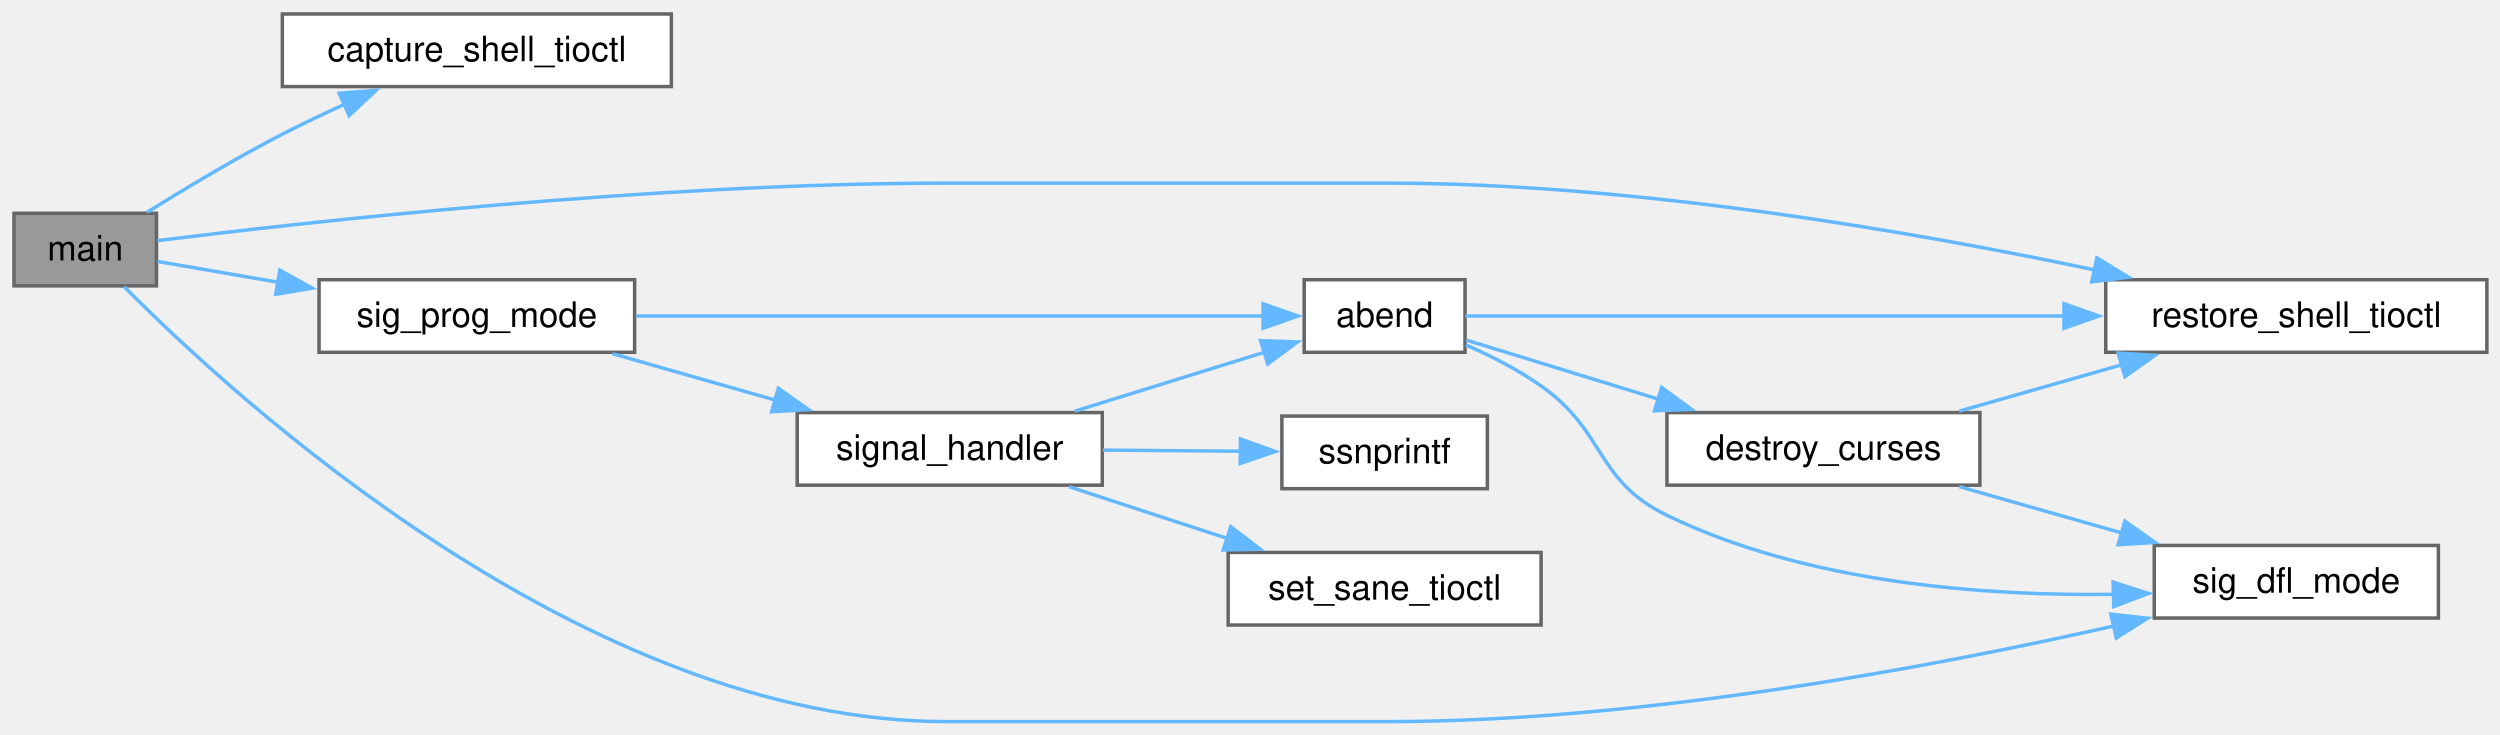
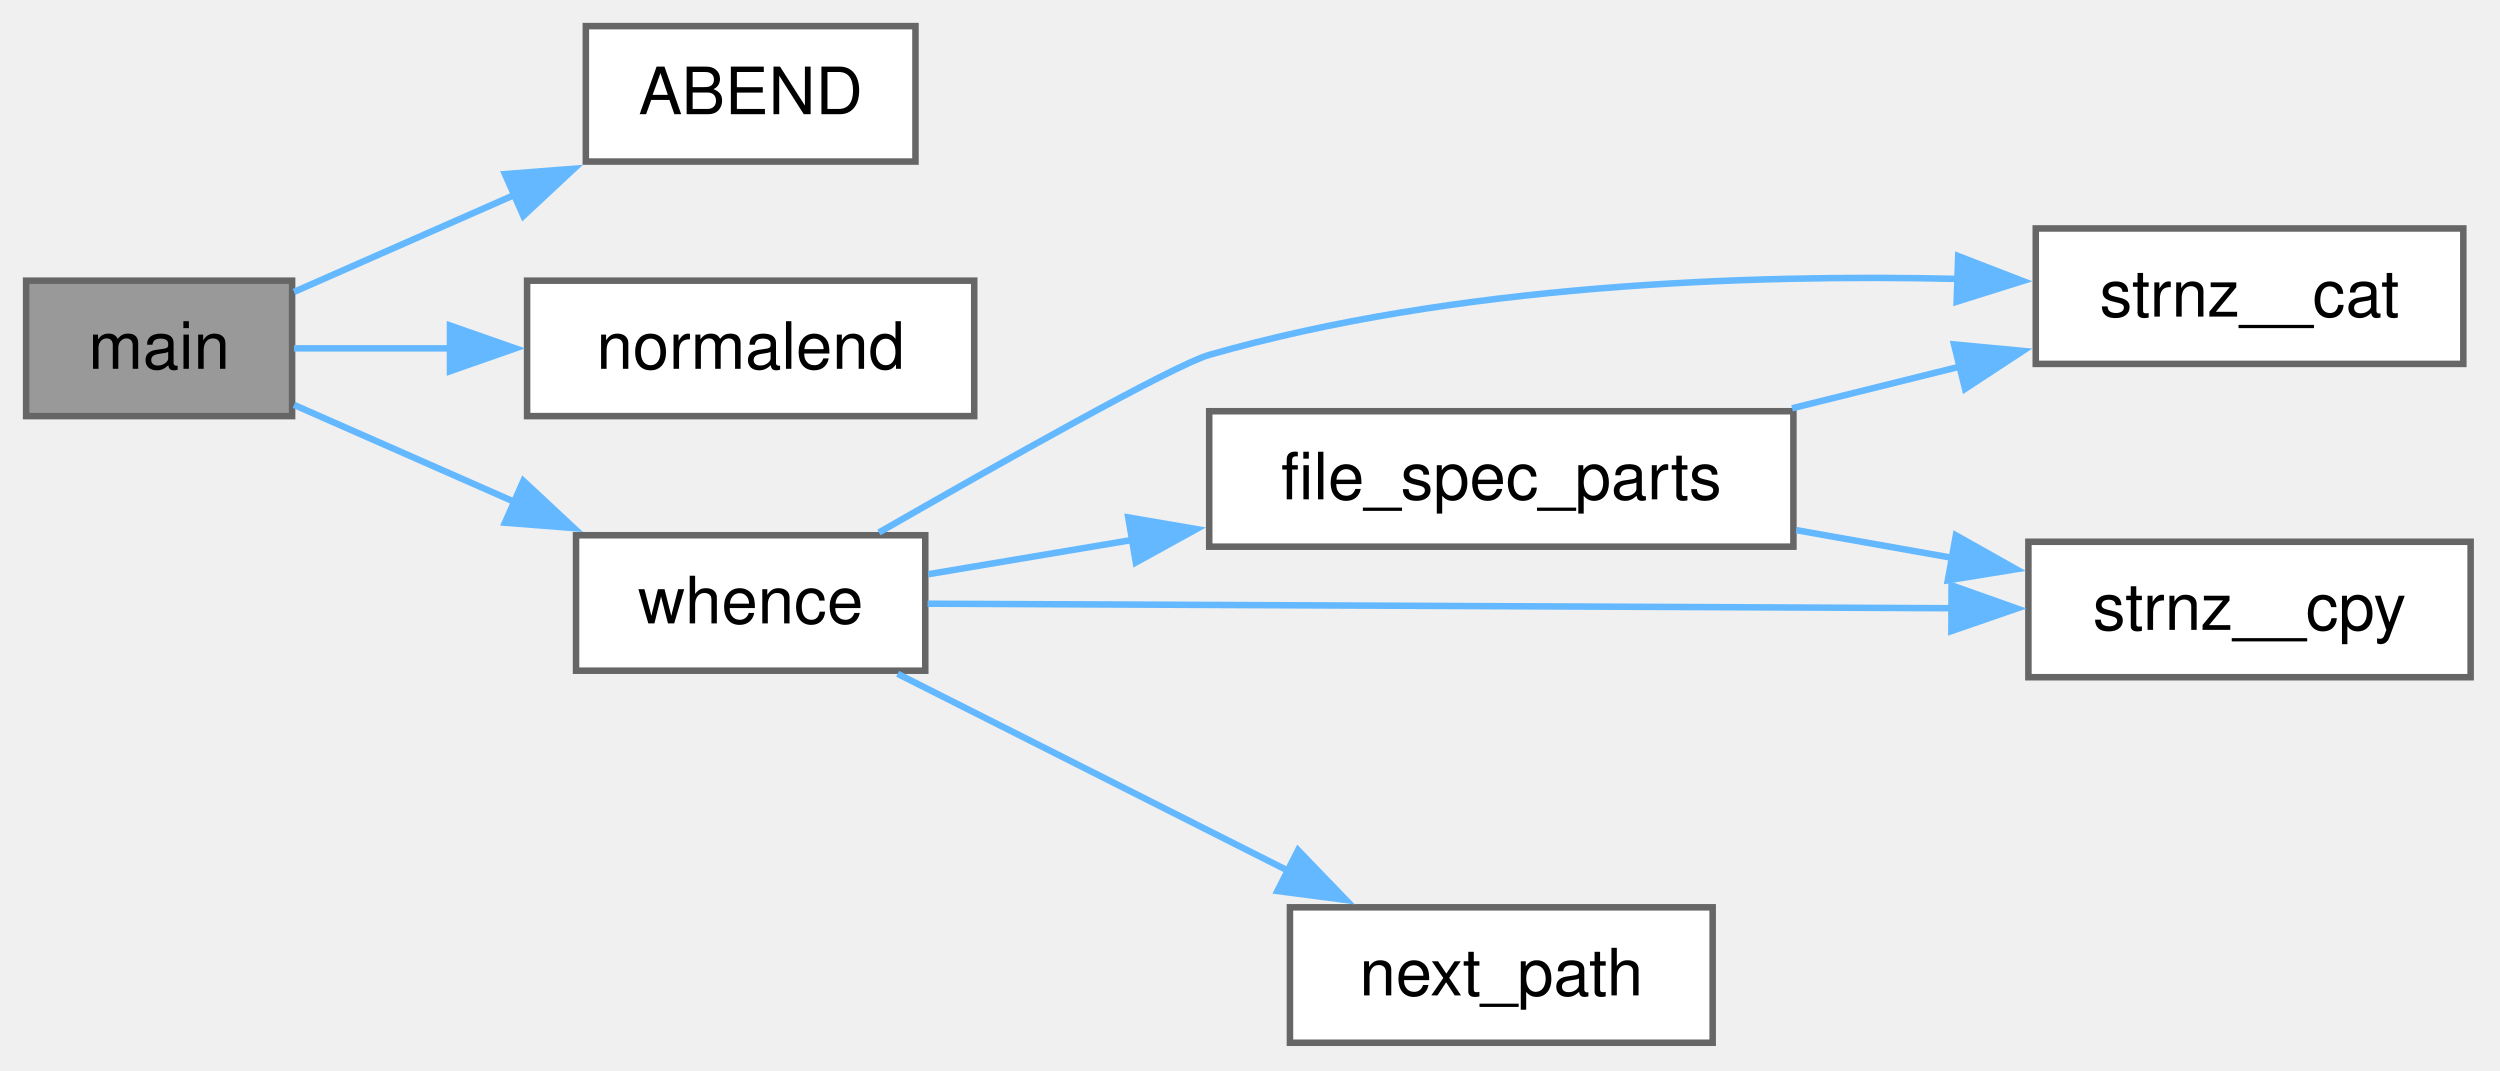
- <svg xmlns="http://www.w3.org/2000/svg" xmlns:xlink="http://www.w3.org/1999/xlink" width="715pt" height="210pt" viewBox="0.00 0.00 715.00 210.00">
-   <g id="graph0" class="graph" transform="scale(1 1) rotate(0) translate(4 206.38)">
+ <svg xmlns="http://www.w3.org/2000/svg" xmlns:xlink="http://www.w3.org/1999/xlink" width="383pt" height="164pt" viewBox="0.00 0.00 383.00 164.00">
+   <g id="graph0" class="graph" transform="scale(1 1) rotate(0) translate(4 159.75)">
    <g id="Node000001" class="node">
      <g id="a_Node000001">
-         <a xlink:title="allows the user to enter a string in cooked mode">
-           <polygon fill="#999999" stroke="#666666" points="40.75,-145.38 0,-145.38 0,-124.62 40.75,-124.62 40.75,-145.38" />
-           <text xml:space="preserve" text-anchor="middle" x="20.38" y="-131.88" font-family="Helvetica,sans-Serif" font-size="10.00">main</text>
+         <a xlink:title=" ">
+           <polygon fill="#999999" stroke="#666666" points="40.75,-116.75 0,-116.75 0,-96 40.75,-96 40.75,-116.75" />
+           <text xml:space="preserve" text-anchor="middle" x="20.38" y="-103.25" font-family="Helvetica,sans-Serif" font-size="10.00">main</text>
        </a>
      </g>
    </g>
    <g id="Node000002" class="node">
      <g id="a_Node000002">
-         <a xlink:href="../../de/d16/a01228.html#ga0d6d5d9834cd5c2a9d14349bf7ab6274" target="_top" xlink:title="capture_shell_tioctl() - capture shell terminal settings">
-           <polygon fill="white" stroke="#666666" points="188,-202.38 76.75,-202.38 76.75,-181.62 188,-181.62 188,-202.38" />
-           <text xml:space="preserve" text-anchor="middle" x="132.38" y="-188.88" font-family="Helvetica,sans-Serif" font-size="10.00">capture_shell_tioctl</text>
+         <a xlink:href="../../d9/d25/a01157.html#a4a2db85232c335b75115eb065aa3eb44" target="_top" xlink:title="The ABEND function is a signal handler that is called when the program receives certain signals (e....">
+           <polygon fill="white" stroke="#666666" points="136.25,-155.75 85.75,-155.75 85.75,-135 136.25,-135 136.25,-155.75" />
+           <text xml:space="preserve" text-anchor="middle" x="111" y="-142.25" font-family="Helvetica,sans-Serif" font-size="10.00">ABEND</text>
        </a>
      </g>
    </g>
    <g id="edge1_Node000001_Node000002" class="edge">
      <g id="a_edge1_Node000001_Node000002">
        <a xlink:title=" ">
-           <path fill="none" stroke="#63b8ff" d="M38.03,-145.66C48.87,-152.41 63.42,-161.13 76.75,-168 82.39,-170.91 88.46,-173.79 94.43,-176.51" />
-           <polygon fill="#63b8ff" stroke="#63b8ff" points="93,-179.71 103.57,-180.56 95.84,-173.31 93,-179.71" />
+           <path fill="none" stroke="#63b8ff" d="M41.04,-115.03C51.04,-119.43 63.49,-124.91 75.04,-129.99" />
+           <polygon fill="#63b8ff" stroke="#63b8ff" points="73.36,-133.08 83.93,-133.9 76.18,-126.67 73.36,-133.08" />
        </a>
      </g>
    </g>
    <g id="Node000003" class="node">
      <g id="a_Node000003">
-         <a xlink:href="../../de/d16/a01228.html#gac5e3adb304b78910fc77761ef6a743f0" target="_top" xlink:title="restore_shell_tioctl() - restore shell terminal settings">
-           <polygon fill="white" stroke="#666666" points="707.25,-126.38 598.25,-126.38 598.25,-105.62 707.25,-105.62 707.25,-126.38" />
-           <text xml:space="preserve" text-anchor="middle" x="652.75" y="-112.88" font-family="Helvetica,sans-Serif" font-size="10.00">restore_shell_tioctl</text>
+         <a xlink:href="../../d8/d11/a01178.html#a3883d2f8375f9cee1e12ee075aec671f" target="_top" xlink:title="Exit the program successfully.">
+           <polygon fill="white" stroke="#666666" points="145.25,-116.75 76.75,-116.75 76.75,-96 145.25,-96 145.25,-116.75" />
+           <text xml:space="preserve" text-anchor="middle" x="111" y="-103.25" font-family="Helvetica,sans-Serif" font-size="10.00">normalend</text>
        </a>
      </g>
    </g>
    <g id="edge2_Node000001_Node000003" class="edge">
      <g id="a_edge2_Node000001_Node000003">
        <a xlink:title=" ">
-           <path fill="none" stroke="#63b8ff" d="M41.04,-137.56C82.61,-142.75 182.49,-154 266.62,-154 266.62,-154 266.62,-154 393,-154 463.22,-154 543.03,-140.13 595.21,-129.15" />
-           <polygon fill="#63b8ff" stroke="#63b8ff" points="595.72,-132.62 604.76,-127.1 594.25,-125.78 595.72,-132.62" />
+           <path fill="none" stroke="#63b8ff" d="M41.04,-106.38C48.2,-106.38 56.6,-106.38 65.04,-106.38" />
+           <polygon fill="#63b8ff" stroke="#63b8ff" points="64.94,-109.88 74.94,-106.38 64.94,-102.88 64.94,-109.88" />
        </a>
      </g>
    </g>
    <g id="Node000004" class="node">
      <g id="a_Node000004">
-         <a xlink:href="../../db/d1c/a01229.html#ga06c1eb6cf3649dc187115565409f91af" target="_top" xlink:title="Set signal handlers to default behavior.">
-           <polygon fill="white" stroke="#666666" points="693.38,-50.38 612.12,-50.38 612.12,-29.62 693.38,-29.62 693.38,-50.38" />
-           <text xml:space="preserve" text-anchor="middle" x="652.75" y="-36.88" font-family="Helvetica,sans-Serif" font-size="10.00">sig_dfl_mode</text>
+         <a xlink:href="../../d8/d11/a01178.html#a58dd08c7858331dd68dc516c62d3ece0" target="_top" xlink:title="Find the full path of a file in the directories specified by the PATH environment variable.">
+           <polygon fill="white" stroke="#666666" points="137.75,-77.75 84.25,-77.75 84.25,-57 137.75,-57 137.75,-77.75" />
+           <text xml:space="preserve" text-anchor="middle" x="111" y="-64.25" font-family="Helvetica,sans-Serif" font-size="10.00">whence</text>
        </a>
      </g>
    </g>
    <g id="edge3_Node000001_Node000004" class="edge">
      <g id="a_edge3_Node000001_Node000004">
        <a xlink:title=" ">
-           <path fill="none" stroke="#63b8ff" d="M31.49,-124.41C63.02,-92.58 163.59,0 266.62,0 266.62,0 266.62,0 393,0 465.84,0 548.87,-15.67 600.8,-27.4" />
-           <polygon fill="#63b8ff" stroke="#63b8ff" points="599.7,-30.74 610.23,-29.57 601.27,-23.91 599.7,-30.74" />
+           <path fill="none" stroke="#63b8ff" d="M41.04,-97.72C51.04,-93.32 63.49,-87.84 75.04,-82.76" />
+           <polygon fill="#63b8ff" stroke="#63b8ff" points="76.18,-86.08 83.93,-78.85 73.36,-79.67 76.18,-86.08" />
        </a>
      </g>
    </g>
    <g id="Node000005" class="node">
      <g id="a_Node000005">
-         <a xlink:href="../../db/d1c/a01229.html#gaca2de03f6d52d4b11237990e4e605177" target="_top" xlink:title="Set up signal handlers for interrupt signals.">
-           <polygon fill="white" stroke="#666666" points="177.5,-126.38 87.25,-126.38 87.25,-105.62 177.5,-105.62 177.5,-126.38" />
-           <text xml:space="preserve" text-anchor="middle" x="132.38" y="-112.88" font-family="Helvetica,sans-Serif" font-size="10.00">sig_prog_mode</text>
+         <a xlink:href="../../d8/d11/a01178.html#ab7a6465a15ab53a9885da8d4db187066" target="_top" xlink:title="Split a file specification into directory and file name components.">
+           <polygon fill="white" stroke="#666666" points="270.75,-96.75 181.25,-96.75 181.25,-76 270.75,-76 270.75,-96.75" />
+           <text xml:space="preserve" text-anchor="middle" x="226" y="-83.25" font-family="Helvetica,sans-Serif" font-size="10.00">file_spec_parts</text>
        </a>
      </g>
    </g>
-     <g id="edge4_Node000001_Node000005" class="edge">
-       <g id="a_edge4_Node000001_Node000005">
+     <g id="edge4_Node000004_Node000005" class="edge">
+       <g id="a_edge4_Node000004_Node000005">
        <a xlink:title=" ">
-           <path fill="none" stroke="#63b8ff" d="M41.04,-131.6C50.79,-129.92 63.1,-127.79 75.48,-125.66" />
-           <polygon fill="#63b8ff" stroke="#63b8ff" points="76.04,-129.11 85.29,-123.96 74.84,-122.21 76.04,-129.11" />
+           <path fill="none" stroke="#63b8ff" d="M138.21,-71.78C147.6,-73.36 158.57,-75.2 169.49,-77.04" />
+           <polygon fill="#63b8ff" stroke="#63b8ff" points="168.85,-80.48 179.29,-78.69 170.01,-73.58 168.85,-80.48" />
        </a>
      </g>
    </g>
    <g id="Node000006" class="node">
      <g id="a_Node000006">
-         <a xlink:href="../../d5/d32/a01214.html#ga8f6c45ca4a7f6a41c4c88314e697565a" target="_top" xlink:title="Abnormal program termination.">
-           <polygon fill="white" stroke="#666666" points="415,-126.38 369,-126.38 369,-105.62 415,-105.62 415,-126.38" />
-           <text xml:space="preserve" text-anchor="middle" x="392" y="-112.88" font-family="Helvetica,sans-Serif" font-size="10.00">abend</text>
+         <a xlink:href="../../d6/d1e/a01234.html#gaa0145c044cfdde3a1c83323410a59f25" target="_top" xlink:title="safer alternative to strncat">
+           <polygon fill="white" stroke="#666666" points="373.38,-124.75 307.88,-124.75 307.88,-104 373.38,-104 373.38,-124.75" />
+           <text xml:space="preserve" text-anchor="middle" x="340.62" y="-111.25" font-family="Helvetica,sans-Serif" font-size="10.00">strnz__cat</text>
+         </a>
+       </g>
+     </g>
+     <g id="edge8_Node000004_Node000006" class="edge">
+       <g id="a_edge8_Node000004_Node000006">
+         <a xlink:title=" ">
+           <path fill="none" stroke="#63b8ff" d="M130.65,-78.17C149.27,-88.85 175.88,-103.83 181.25,-105.38 218.97,-116.19 263.77,-117.76 296.08,-117.02" />
+           <polygon fill="#63b8ff" stroke="#63b8ff" points="295.99,-120.52 305.87,-116.7 295.76,-113.53 295.99,-120.52" />
+         </a>
+       </g>
+     </g>
+     <g id="Node000007" class="node">
+       <g id="a_Node000007">
+         <a xlink:href="../../d6/d1e/a01234.html#ga0de2e40df9bd7efc8fd9afb8ad2257e6" target="_top" xlink:title="safer alternative to strncpy">
+           <polygon fill="white" stroke="#666666" points="374.5,-76.75 306.75,-76.75 306.75,-56 374.5,-56 374.5,-76.75" />
+           <text xml:space="preserve" text-anchor="middle" x="340.62" y="-63.25" font-family="Helvetica,sans-Serif" font-size="10.00">strnz__cpy</text>
+         </a>
+       </g>
+     </g>
+     <g id="edge9_Node000004_Node000007" class="edge">
+       <g id="a_edge9_Node000004_Node000007">
+         <a xlink:title=" ">
+           <path fill="none" stroke="#63b8ff" d="M138.11,-67.26C176.44,-67.09 248.43,-66.78 295.17,-66.57" />
+           <polygon fill="#63b8ff" stroke="#63b8ff" points="294.98,-70.07 304.97,-66.53 294.95,-63.07 294.98,-70.07" />
+         </a>
+       </g>
+     </g>
+     <g id="Node000008" class="node">
+       <g id="a_Node000008">
+         <a xlink:href="../../d8/d11/a01178.html#acac1da221398735ede713c45973ee35d" target="_top" xlink:title="Extract the next directory path from the PATH string.">
+           <polygon fill="white" stroke="#666666" points="258.38,-20.75 193.62,-20.75 193.62,0 258.38,0 258.38,-20.75" />
+           <text xml:space="preserve" text-anchor="middle" x="226" y="-7.25" font-family="Helvetica,sans-Serif" font-size="10.00">next_path</text>
+         </a>
+       </g>
+     </g>
+     <g id="edge7_Node000004_Node000008" class="edge">
+       <g id="a_edge7_Node000004_Node000008">
+         <a xlink:title=" ">
+           <path fill="none" stroke="#63b8ff" d="M133.52,-56.52C150.49,-47.96 174.39,-35.9 193.51,-26.26" />
+           <polygon fill="#63b8ff" stroke="#63b8ff" points="194.86,-29.5 202.21,-21.87 191.7,-23.25 194.86,-29.5" />
        </a>
      </g>
    </g>
    <g id="edge5_Node000005_Node000006" class="edge">
      <g id="a_edge5_Node000005_Node000006">
        <a xlink:title=" ">
-           <path fill="none" stroke="#63b8ff" d="M177.96,-116C228.99,-116 311.42,-116 357.35,-116" />
-           <polygon fill="#63b8ff" stroke="#63b8ff" points="357.23,-119.5 367.23,-116 357.23,-112.5 357.23,-119.5" />
+           <path fill="none" stroke="#63b8ff" d="M270.54,-97.2C278.97,-99.3 287.8,-101.49 296.22,-103.58" />
+           <polygon fill="#63b8ff" stroke="#63b8ff" points="295.36,-106.98 305.91,-105.99 297.05,-100.18 295.36,-106.98" />
        </a>
      </g>
    </g>
-     <g id="Node000008" class="node">
-       <g id="a_Node000008">
-         <a xlink:href="../../db/d1c/a01229.html#gaa08a9a8dede37c66c81c3f51a0f338a9" target="_top" xlink:title="Signal handler for interrupt signals.">
-           <polygon fill="white" stroke="#666666" points="311.25,-88.38 224,-88.38 224,-67.62 311.25,-67.62 311.25,-88.38" />
-           <text xml:space="preserve" text-anchor="middle" x="267.62" y="-74.88" font-family="Helvetica,sans-Serif" font-size="10.00">signal_handler</text>
-         </a>
-       </g>
-     </g>
-     <g id="edge11_Node000005_Node000008" class="edge">
-       <g id="a_edge11_Node000005_Node000008">
+     <g id="edge6_Node000005_Node000007" class="edge">
+       <g id="a_edge6_Node000005_Node000007">
        <a xlink:title=" ">
-           <path fill="none" stroke="#63b8ff" d="M171.2,-105.21C185.69,-101.08 202.43,-96.31 217.8,-91.92" />
-           <polygon fill="#63b8ff" stroke="#63b8ff" points="218.59,-95.34 227.25,-89.23 216.67,-88.61 218.59,-95.34" />
-         </a>
-       </g>
-     </g>
-     <g id="edge9_Node000006_Node000003" class="edge">
-       <g id="a_edge9_Node000006_Node000003">
-         <a xlink:title=" ">
-           <path fill="none" stroke="#63b8ff" d="M415.06,-116C452.62,-116 530.37,-116 586.53,-116" />
-           <polygon fill="#63b8ff" stroke="#63b8ff" points="586.29,-119.5 596.29,-116 586.29,-112.5 586.29,-119.5" />
-         </a>
-       </g>
-     </g>
-     <g id="edge10_Node000006_Node000004" class="edge">
-       <g id="a_edge10_Node000006_Node000004">
-         <a xlink:title=" ">
-           <path fill="none" stroke="#63b8ff" d="M415.23,-107.74C422.41,-104.59 430.2,-100.62 436.75,-96 455.5,-82.78 452.11,-69.03 472.75,-59 512.74,-39.56 563.57,-35.86 600.84,-36.41" />
-           <polygon fill="#63b8ff" stroke="#63b8ff" points="600.34,-39.9 610.43,-36.66 600.53,-32.9 600.34,-39.9" />
-         </a>
-       </g>
-     </g>
-     <g id="Node000007" class="node">
-       <g id="a_Node000007">
-         <a xlink:href="../../dc/db6/a01212.html#gafc0985a403e3eac0b2cd8f0fab500256" target="_top" xlink:title="Gracefully shut down NCurses and restore terminal settings.">
-           <polygon fill="white" stroke="#666666" points="562.25,-88.38 472.75,-88.38 472.75,-67.62 562.25,-67.62 562.25,-88.38" />
-           <text xml:space="preserve" text-anchor="middle" x="517.5" y="-74.88" font-family="Helvetica,sans-Serif" font-size="10.00">destroy_curses</text>
-         </a>
-       </g>
-     </g>
-     <g id="edge6_Node000006_Node000007" class="edge">
-       <g id="a_edge6_Node000006_Node000007">
-         <a xlink:title=" ">
-           <path fill="none" stroke="#63b8ff" d="M415.36,-109.12C430.7,-104.4 451.61,-97.97 470.43,-92.17" />
-           <polygon fill="#63b8ff" stroke="#63b8ff" points="471.24,-95.59 479.77,-89.3 469.18,-88.9 471.24,-95.59" />
-         </a>
-       </g>
-     </g>
-     <g id="edge7_Node000007_Node000003" class="edge">
-       <g id="a_edge7_Node000007_Node000003">
-         <a xlink:title=" ">
-           <path fill="none" stroke="#63b8ff" d="M556.33,-88.79C570.82,-92.92 587.55,-97.69 602.93,-102.08" />
-           <polygon fill="#63b8ff" stroke="#63b8ff" points="601.8,-105.39 612.37,-104.77 603.72,-98.66 601.8,-105.39" />
-         </a>
-       </g>
-     </g>
-     <g id="edge8_Node000007_Node000004" class="edge">
-       <g id="a_edge8_Node000007_Node000004">
-         <a xlink:title=" ">
-           <path fill="none" stroke="#63b8ff" d="M556.33,-67.21C570.82,-63.08 587.55,-58.31 602.93,-53.92" />
-           <polygon fill="#63b8ff" stroke="#63b8ff" points="603.72,-57.34 612.37,-51.23 601.8,-50.61 603.72,-57.34" />
-         </a>
-       </g>
-     </g>
-     <g id="edge12_Node000008_Node000006" class="edge">
-       <g id="a_edge12_Node000008_Node000006">
-         <a xlink:title=" ">
-           <path fill="none" stroke="#63b8ff" d="M303.37,-88.79C320.36,-94.06 340.72,-100.39 357.54,-105.61" />
-           <polygon fill="#63b8ff" stroke="#63b8ff" points="356.5,-108.95 367.09,-108.58 358.58,-102.27 356.5,-108.95" />
-         </a>
-       </g>
-     </g>
-     <g id="Node000009" class="node">
-       <g id="a_Node000009">
-         <a xlink:href="../../de/d16/a01228.html#gab69b11814964ea732c1e8e0ca6d22c1c" target="_top" xlink:title="set_sane_tioctl() - set terminal to sane settings for C-MENU">
-           <polygon fill="white" stroke="#666666" points="436.75,-48.38 347.25,-48.38 347.25,-27.62 436.75,-27.62 436.75,-48.38" />
-           <text xml:space="preserve" text-anchor="middle" x="392" y="-34.88" font-family="Helvetica,sans-Serif" font-size="10.00">set_sane_tioctl</text>
-         </a>
-       </g>
-     </g>
-     <g id="edge13_Node000008_Node000009" class="edge">
-       <g id="a_edge13_Node000008_Node000009">
-         <a xlink:title=" ">
-           <path fill="none" stroke="#63b8ff" d="M301.74,-67.18C315.75,-62.6 332.27,-57.2 347.27,-52.29" />
-           <polygon fill="#63b8ff" stroke="#63b8ff" points="348,-55.74 356.42,-49.3 345.83,-49.08 348,-55.74" />
-         </a>
-       </g>
-     </g>
-     <g id="Node000010" class="node">
-       <g id="a_Node000010">
-         <a xlink:href="../../d5/d39/a01219.html#ga63eb94756fb011a456a3dec900709cd8" target="_top" xlink:title="ssnprintf was designed to be a safer alternative to snprintf.">
-           <polygon fill="white" stroke="#666666" points="421.38,-87.38 362.62,-87.38 362.62,-66.62 421.38,-66.62 421.38,-87.38" />
-           <text xml:space="preserve" text-anchor="middle" x="392" y="-73.88" font-family="Helvetica,sans-Serif" font-size="10.00">ssnprintf</text>
-         </a>
-       </g>
-     </g>
-     <g id="edge14_Node000008_Node000010" class="edge">
-       <g id="a_edge14_Node000008_Node000010">
-         <a xlink:title=" ">
-           <path fill="none" stroke="#63b8ff" d="M311.43,-77.65C324.3,-77.55 338.38,-77.43 351.06,-77.33" />
-           <polygon fill="#63b8ff" stroke="#63b8ff" points="350.76,-80.83 360.73,-77.25 350.7,-73.83 350.76,-80.83" />
+           <path fill="none" stroke="#63b8ff" d="M271.19,-78.53C279.06,-77.13 287.25,-75.67 295.13,-74.28" />
+           <polygon fill="#63b8ff" stroke="#63b8ff" points="295.64,-77.74 304.87,-72.55 294.41,-70.85 295.64,-77.74" />
        </a>
      </g>
    </g>
  </g>
</svg>
